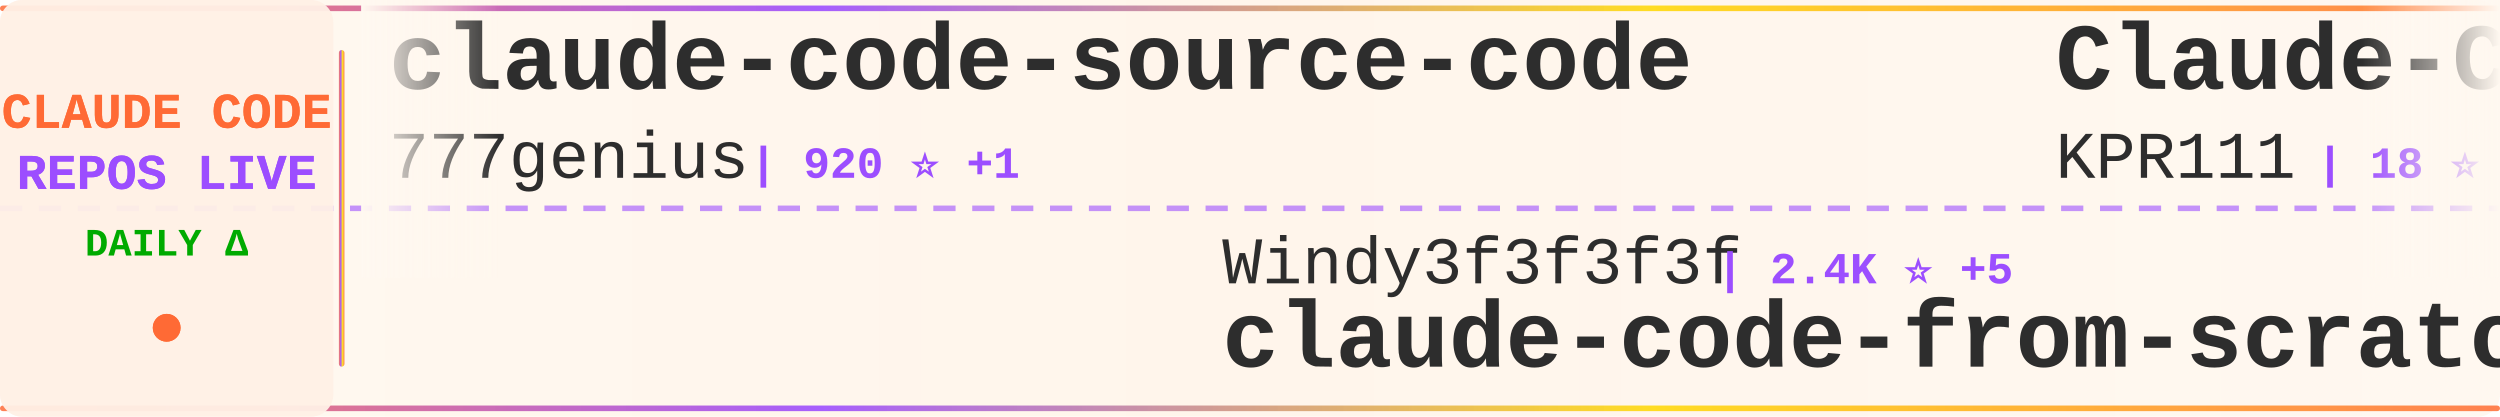
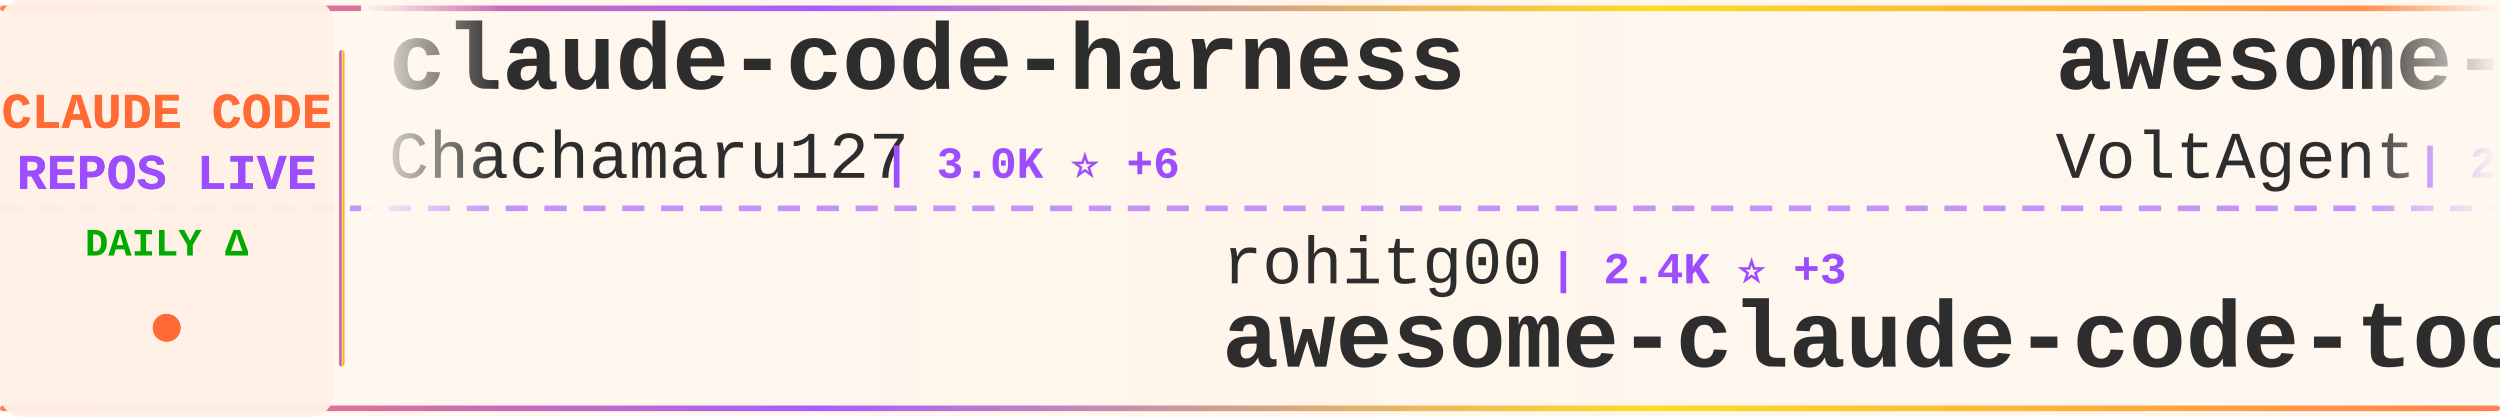
<svg xmlns="http://www.w3.org/2000/svg" width="900" height="150">
  <defs>
    <linearGradient id="tickerBg" x1="0%" y1="0%" x2="100%" y2="0%">
      <stop offset="0%" style="stop-color:#fff8f0;stop-opacity:0.98" />
      <stop offset="50%" style="stop-color:#fff5eb;stop-opacity:1" />
      <stop offset="100%" style="stop-color:#fff8f0;stop-opacity:0.98" />
    </linearGradient>
    <linearGradient id="borderGrad" x1="0%" y1="0%" x2="100%" y2="0%">
      <stop offset="0%" style="stop-color:#FF6B35;stop-opacity:0.85">
        <animate attributeName="stop-opacity" values="0.85;1;0.85" dur="2s" repeatCount="indefinite" />
      </stop>
      <stop offset="33%" style="stop-color:#9C4EFF;stop-opacity:0.9">
        <animate attributeName="stop-opacity" values="0.9;1;0.9" dur="2.2s" repeatCount="indefinite" />
      </stop>
      <stop offset="66%" style="stop-color:#FFD700;stop-opacity:0.85">
        <animate attributeName="stop-opacity" values="0.85;1;0.85" dur="1.8s" repeatCount="indefinite" />
      </stop>
      <stop offset="100%" style="stop-color:#FF6B35;stop-opacity:0.85">
        <animate attributeName="stop-opacity" values="0.85;1;0.85" dur="2s" repeatCount="indefinite" />
      </stop>
    </linearGradient>
    <filter id="textGlow">
      <feGaussianBlur stdDeviation="0.15" result="coloredBlur" />
      <feMerge>
        <feMergeNode in="coloredBlur" />
        <feMergeNode in="SourceGraphic" />
      </feMerge>
    </filter>
    <filter id="metricGlow">
      <feGaussianBlur stdDeviation="0.2" result="coloredBlur" />
      <feMerge>
        <feMergeNode in="coloredBlur" />
        <feMergeNode in="SourceGraphic" />
      </feMerge>
    </filter>
    <linearGradient id="leftFade" x1="0%" y1="0%" x2="100%" y2="0%">
      <stop offset="0%" style="stop-color:#fff8f0;stop-opacity:1" />
      <stop offset="100%" style="stop-color:#fff8f0;stop-opacity:0" />
    </linearGradient>
    <linearGradient id="rightFade" x1="0%" y1="0%" x2="100%" y2="0%">
      <stop offset="0%" style="stop-color:#fff8f0;stop-opacity:0" />
      <stop offset="100%" style="stop-color:#fff8f0;stop-opacity:1" />
    </linearGradient>
  </defs>
  <rect width="900" height="150" fill="url(#tickerBg)" rx="8" />
  <rect x="0" y="2" width="900" height="2" fill="url(#borderGrad)" rx="1" />
  <rect x="0" y="146" width="900" height="2" fill="url(#borderGrad)" rx="1" />
  <line x1="0" y1="75" x2="900" y2="75" stroke="#9C4EFF" stroke-width="2" stroke-dasharray="8 6" opacity="0.6" />
  <rect x="0" y="0" width="120" height="150" fill="#fff0e6" opacity="0.95" rx="8" />
  <text x="60" y="46" font-family="'Courier New', monospace" font-size="18" font-weight="bold" fill="#FF6B35" text-anchor="middle" filter="url(#textGlow)">
    CLAUDE CODE
  </text>
  <text x="60" y="68" font-family="'Courier New', monospace" font-size="18" font-weight="bold" fill="#9C4EFF" text-anchor="middle" filter="url(#textGlow)">
    REPOS LIVE
  </text>
  <text x="60" y="92" font-family="'Courier New', monospace" font-size="14" font-weight="bold" fill="#00aa00" text-anchor="middle">
    DAILY Δ
  </text>
  <circle cx="60" cy="118" r="5" fill="#FF6B35" filter="url(#metricGlow)">
    <animate attributeName="r" values="4;6;4" dur="1.5s" repeatCount="indefinite" />
    <animate attributeName="opacity" values="0.6;1;0.6" dur="1.5s" repeatCount="indefinite" />
  </circle>
  <rect x="122" y="18" width="2" height="114" fill="url(#borderGrad)" rx="1" />
  <clipPath id="tickerClip">
    <rect x="130" y="0" width="770" height="150" />
  </clipPath>
  <g clip-path="url(#tickerClip)">
    <g id="tickerItems">
      <animateTransform attributeName="transform" attributeType="XML" type="translate" from="0 0" to="-3000 0" dur="54s" repeatCount="indefinite" />
      <g transform="translate(0, 0)">
-         <text x="140" y="32" font-family="'Courier New', monospace" font-size="34" font-weight="bold" fill="#2d2d2d">claude-code-source-code</text>
-         <text x="140" y="64" font-family="'Courier New', monospace" font-size="24" font-weight="normal" fill="#2d2d2d" opacity="1.0">777genius</text>
-         <text x="270" y="64" font-family="'Courier New', monospace" font-size="16" font-weight="bold" fill="#9C4EFF"> | 920 ⭐ +1</text>
+         <text x="140" y="32" font-family="'Courier New', monospace" font-size="34" font-weight="bold" fill="#2d2d2d">claude-code-harness</text>
+         <text x="140" y="64" font-family="'Courier New', monospace" font-size="24" font-weight="normal" fill="#2d2d2d" opacity="1.0">Chachamaru127</text>
+         <text x="318" y="64" font-family="'Courier New', monospace" font-size="16" font-weight="bold" fill="#9C4EFF"> | 3.0K ⭐ +6</text>
      </g>
      <g transform="translate(300, 0)">
-         <text x="140" y="102" font-family="'Courier New', monospace" font-size="24" font-weight="normal" fill="#2d2d2d" opacity="1.0">Windy3f3f3f3f</text>
-         <text x="318" y="102" font-family="'Courier New', monospace" font-size="16" font-weight="bold" fill="#9C4EFF"> | 2.4K ⭐ +5</text>
-         <text x="140" y="132" font-family="'Courier New', monospace" font-size="34" font-weight="bold" fill="#2d2d2d">claude-code-from-scratch</text>
+         <text x="140" y="102" font-family="'Courier New', monospace" font-size="24" font-weight="normal" fill="#2d2d2d" opacity="1.0">rohitg00</text>
+         <text x="258" y="102" font-family="'Courier New', monospace" font-size="16" font-weight="bold" fill="#9C4EFF"> | 2.4K ⭐ +3</text>
+         <text x="140" y="132" font-family="'Courier New', monospace" font-size="34" font-weight="bold" fill="#2d2d2d">awesome-claude-code-tool...</text>
      </g>
      <g transform="translate(600, 0)">
-         <text x="140" y="32" font-family="'Courier New', monospace" font-size="34" font-weight="bold" fill="#2d2d2d">Claude-Code</text>
-         <text x="140" y="64" font-family="'Courier New', monospace" font-size="24" font-weight="normal" fill="#2d2d2d" opacity="1.0">KPR111</text>
-         <text x="234" y="64" font-family="'Courier New', monospace" font-size="16" font-weight="bold" fill="#9C4EFF"> | 18 ⭐</text>
+         <text x="140" y="32" font-family="'Courier New', monospace" font-size="34" font-weight="bold" fill="#2d2d2d">awesome-claude-code-suba...</text>
+         <text x="140" y="64" font-family="'Courier New', monospace" font-size="24" font-weight="normal" fill="#2d2d2d" opacity="1.0">VoltAgent</text>
+         <text x="270" y="64" font-family="'Courier New', monospace" font-size="16" font-weight="bold" fill="#9C4EFF"> | 23.5K ⭐ +39</text>
      </g>
      <g transform="translate(900, 0)">
-         <text x="140" y="102" font-family="'Courier New', monospace" font-size="24" font-weight="normal" fill="#2d2d2d" opacity="1.0">Piebald-AI</text>
-         <text x="282" y="102" font-family="'Courier New', monospace" font-size="16" font-weight="bold" fill="#9C4EFF"> | 11.9K ⭐ +16</text>
-         <text x="140" y="132" font-family="'Courier New', monospace" font-size="34" font-weight="bold" fill="#2d2d2d">claude-code-system-promp...</text>
+         <text x="140" y="102" font-family="'Courier New', monospace" font-size="24" font-weight="normal" fill="#2d2d2d" opacity="1.0">huangserva</text>
+         <text x="282" y="102" font-family="'Courier New', monospace" font-size="16" font-weight="bold" fill="#9C4EFF"> | 622 ⭐ +1</text>
+         <text x="140" y="132" font-family="'Courier New', monospace" font-size="34" font-weight="bold" fill="#2d2d2d">claude-code-cli</text>
      </g>
      <g transform="translate(1200, 0)">
-         <text x="140" y="32" font-family="'Courier New', monospace" font-size="34" font-weight="bold" fill="#2d2d2d">sc-claude-code-files</text>
-         <text x="140" y="64" font-family="'Courier New', monospace" font-size="24" font-weight="normal" fill="#2d2d2d" opacity="1.0">https-deeplearning-ai</text>
-         <text x="414" y="64" font-family="'Courier New', monospace" font-size="16" font-weight="bold" fill="#9C4EFF"> | 535 ⭐ +1</text>
+         <text x="140" y="32" font-family="'Courier New', monospace" font-size="34" font-weight="bold" fill="#2d2d2d">claude-code-settings</text>
+         <text x="140" y="64" font-family="'Courier New', monospace" font-size="24" font-weight="normal" fill="#2d2d2d" opacity="1.0">feiskyer</text>
+         <text x="258" y="64" font-family="'Courier New', monospace" font-size="16" font-weight="bold" fill="#9C4EFF"> | 1.6K ⭐ +1</text>
      </g>
      <g transform="translate(1500, 0)">
-         <text x="140" y="102" font-family="'Courier New', monospace" font-size="24" font-weight="normal" fill="#2d2d2d" opacity="1.0">OrcaWhisper</text>
-         <text x="294" y="102" font-family="'Courier New', monospace" font-size="16" font-weight="bold" fill="#9C4EFF"> | 85 ⭐</text>
-         <text x="140" y="132" font-family="'Courier New', monospace" font-size="34" font-weight="bold" fill="#2d2d2d">Claude-Code</text>
+         <text x="140" y="102" font-family="'Courier New', monospace" font-size="24" font-weight="normal" fill="#2d2d2d" opacity="1.0">luyao618</text>
+         <text x="258" y="102" font-family="'Courier New', monospace" font-size="16" font-weight="bold" fill="#9C4EFF"> | 1.6K ⭐ +2</text>
+         <text x="140" y="132" font-family="'Courier New', monospace" font-size="34" font-weight="bold" fill="#2d2d2d">Claude-Code-Source-Study</text>
      </g>
      <g transform="translate(1800, 0)">
-         <text x="140" y="32" font-family="'Courier New', monospace" font-size="34" font-weight="bold" fill="#2d2d2d">claude-code-local</text>
-         <text x="140" y="64" font-family="'Courier New', monospace" font-size="24" font-weight="normal" fill="#2d2d2d" opacity="1.0">nicedreamzapp</text>
-         <text x="318" y="64" font-family="'Courier New', monospace" font-size="16" font-weight="bold" fill="#9C4EFF"> | 3.0K ⭐ +5</text>
+         <text x="140" y="32" font-family="'Courier New', monospace" font-size="34" font-weight="bold" fill="#2d2d2d">claude-code-best-practic...</text>
+         <text x="140" y="64" font-family="'Courier New', monospace" font-size="24" font-weight="normal" fill="#2d2d2d" opacity="1.0">shanraisshan</text>
+         <text x="306" y="64" font-family="'Courier New', monospace" font-size="16" font-weight="bold" fill="#9C4EFF"> | 63.1K ⭐ +55</text>
      </g>
      <g transform="translate(2100, 0)">
-         <text x="140" y="102" font-family="'Courier New', monospace" font-size="24" font-weight="normal" fill="#2d2d2d" opacity="1.0">shareAI-lab</text>
-         <text x="294" y="102" font-family="'Courier New', monospace" font-size="16" font-weight="bold" fill="#9C4EFF"> | 71.5K ⭐ +105</text>
-         <text x="140" y="132" font-family="'Courier New', monospace" font-size="34" font-weight="bold" fill="#2d2d2d">learn-claude-code</text>
+         <text x="140" y="102" font-family="'Courier New', monospace" font-size="24" font-weight="normal" fill="#2d2d2d" opacity="1.0">sugyan</text>
+         <text x="234" y="102" font-family="'Courier New', monospace" font-size="16" font-weight="bold" fill="#9C4EFF"> | 1.1K ⭐</text>
+         <text x="140" y="132" font-family="'Courier New', monospace" font-size="34" font-weight="bold" fill="#2d2d2d">claude-code-webui</text>
      </g>
      <g transform="translate(2400, 0)">
-         <text x="140" y="32" font-family="'Courier New', monospace" font-size="34" font-weight="bold" fill="#2d2d2d">Claude-Code-Usage-Monito...</text>
-         <text x="140" y="64" font-family="'Courier New', monospace" font-size="24" font-weight="normal" fill="#2d2d2d" opacity="1.0">Maciek-roboblog</text>
-         <text x="342" y="64" font-family="'Courier New', monospace" font-size="16" font-weight="bold" fill="#9C4EFF"> | 8.5K ⭐ +8</text>
+         <text x="140" y="32" font-family="'Courier New', monospace" font-size="34" font-weight="bold" fill="#2d2d2d">claude-code-engineering</text>
+         <text x="140" y="64" font-family="'Courier New', monospace" font-size="24" font-weight="normal" fill="#2d2d2d" opacity="1.0">huangjia2019</text>
+         <text x="306" y="64" font-family="'Courier New', monospace" font-size="16" font-weight="bold" fill="#9C4EFF"> | 994 ⭐ +4</text>
      </g>
      <g transform="translate(2700, 0)">
-         <text x="140" y="102" font-family="'Courier New', monospace" font-size="24" font-weight="normal" fill="#2d2d2d" opacity="1.0">krusemediallc</text>
-         <text x="318" y="102" font-family="'Courier New', monospace" font-size="16" font-weight="bold" fill="#9C4EFF"> | 1.0K ⭐ +4</text>
-         <text x="140" y="132" font-family="'Courier New', monospace" font-size="34" font-weight="bold" fill="#2d2d2d">arcads-claude-code</text>
+         <text x="140" y="102" font-family="'Courier New', monospace" font-size="24" font-weight="normal" fill="#2d2d2d" opacity="1.0">hangsman</text>
+         <text x="258" y="102" font-family="'Courier New', monospace" font-size="16" font-weight="bold" fill="#9C4EFF"> | 788 ⭐</text>
+         <text x="140" y="132" font-family="'Courier New', monospace" font-size="34" font-weight="bold" fill="#2d2d2d">claude-code-source</text>
      </g>
      <g transform="translate(3000, 0)">
-         <text x="140" y="32" font-family="'Courier New', monospace" font-size="34" font-weight="bold" fill="#2d2d2d">claude-code-source-code</text>
-         <text x="140" y="64" font-family="'Courier New', monospace" font-size="24" font-weight="normal" fill="#2d2d2d" opacity="1.0">777genius</text>
-         <text x="270" y="64" font-family="'Courier New', monospace" font-size="16" font-weight="bold" fill="#9C4EFF"> | 920 ⭐ +1</text>
+         <text x="140" y="32" font-family="'Courier New', monospace" font-size="34" font-weight="bold" fill="#2d2d2d">claude-code-harness</text>
+         <text x="140" y="64" font-family="'Courier New', monospace" font-size="24" font-weight="normal" fill="#2d2d2d" opacity="1.0">Chachamaru127</text>
+         <text x="318" y="64" font-family="'Courier New', monospace" font-size="16" font-weight="bold" fill="#9C4EFF"> | 3.0K ⭐ +6</text>
      </g>
      <g transform="translate(3300, 0)">
-         <text x="140" y="102" font-family="'Courier New', monospace" font-size="24" font-weight="normal" fill="#2d2d2d" opacity="1.0">Windy3f3f3f3f</text>
-         <text x="318" y="102" font-family="'Courier New', monospace" font-size="16" font-weight="bold" fill="#9C4EFF"> | 2.4K ⭐ +5</text>
-         <text x="140" y="132" font-family="'Courier New', monospace" font-size="34" font-weight="bold" fill="#2d2d2d">claude-code-from-scratch</text>
+         <text x="140" y="102" font-family="'Courier New', monospace" font-size="24" font-weight="normal" fill="#2d2d2d" opacity="1.0">rohitg00</text>
+         <text x="258" y="102" font-family="'Courier New', monospace" font-size="16" font-weight="bold" fill="#9C4EFF"> | 2.4K ⭐ +3</text>
+         <text x="140" y="132" font-family="'Courier New', monospace" font-size="34" font-weight="bold" fill="#2d2d2d">awesome-claude-code-tool...</text>
      </g>
      <g transform="translate(3600, 0)">
-         <text x="140" y="32" font-family="'Courier New', monospace" font-size="34" font-weight="bold" fill="#2d2d2d">Claude-Code</text>
-         <text x="140" y="64" font-family="'Courier New', monospace" font-size="24" font-weight="normal" fill="#2d2d2d" opacity="1.0">KPR111</text>
-         <text x="234" y="64" font-family="'Courier New', monospace" font-size="16" font-weight="bold" fill="#9C4EFF"> | 18 ⭐</text>
+         <text x="140" y="32" font-family="'Courier New', monospace" font-size="34" font-weight="bold" fill="#2d2d2d">awesome-claude-code-suba...</text>
+         <text x="140" y="64" font-family="'Courier New', monospace" font-size="24" font-weight="normal" fill="#2d2d2d" opacity="1.0">VoltAgent</text>
+         <text x="270" y="64" font-family="'Courier New', monospace" font-size="16" font-weight="bold" fill="#9C4EFF"> | 23.5K ⭐ +39</text>
      </g>
      <g transform="translate(3900, 0)">
-         <text x="140" y="102" font-family="'Courier New', monospace" font-size="24" font-weight="normal" fill="#2d2d2d" opacity="1.0">Piebald-AI</text>
-         <text x="282" y="102" font-family="'Courier New', monospace" font-size="16" font-weight="bold" fill="#9C4EFF"> | 11.9K ⭐ +16</text>
-         <text x="140" y="132" font-family="'Courier New', monospace" font-size="34" font-weight="bold" fill="#2d2d2d">claude-code-system-promp...</text>
+         <text x="140" y="102" font-family="'Courier New', monospace" font-size="24" font-weight="normal" fill="#2d2d2d" opacity="1.0">huangserva</text>
+         <text x="282" y="102" font-family="'Courier New', monospace" font-size="16" font-weight="bold" fill="#9C4EFF"> | 622 ⭐ +1</text>
+         <text x="140" y="132" font-family="'Courier New', monospace" font-size="34" font-weight="bold" fill="#2d2d2d">claude-code-cli</text>
      </g>
    </g>
  </g>
  <rect x="130" y="0" width="50" height="100" fill="url(#leftFade)" />
  <rect x="850" y="0" width="50" height="100" fill="url(#rightFade)" />
</svg>
